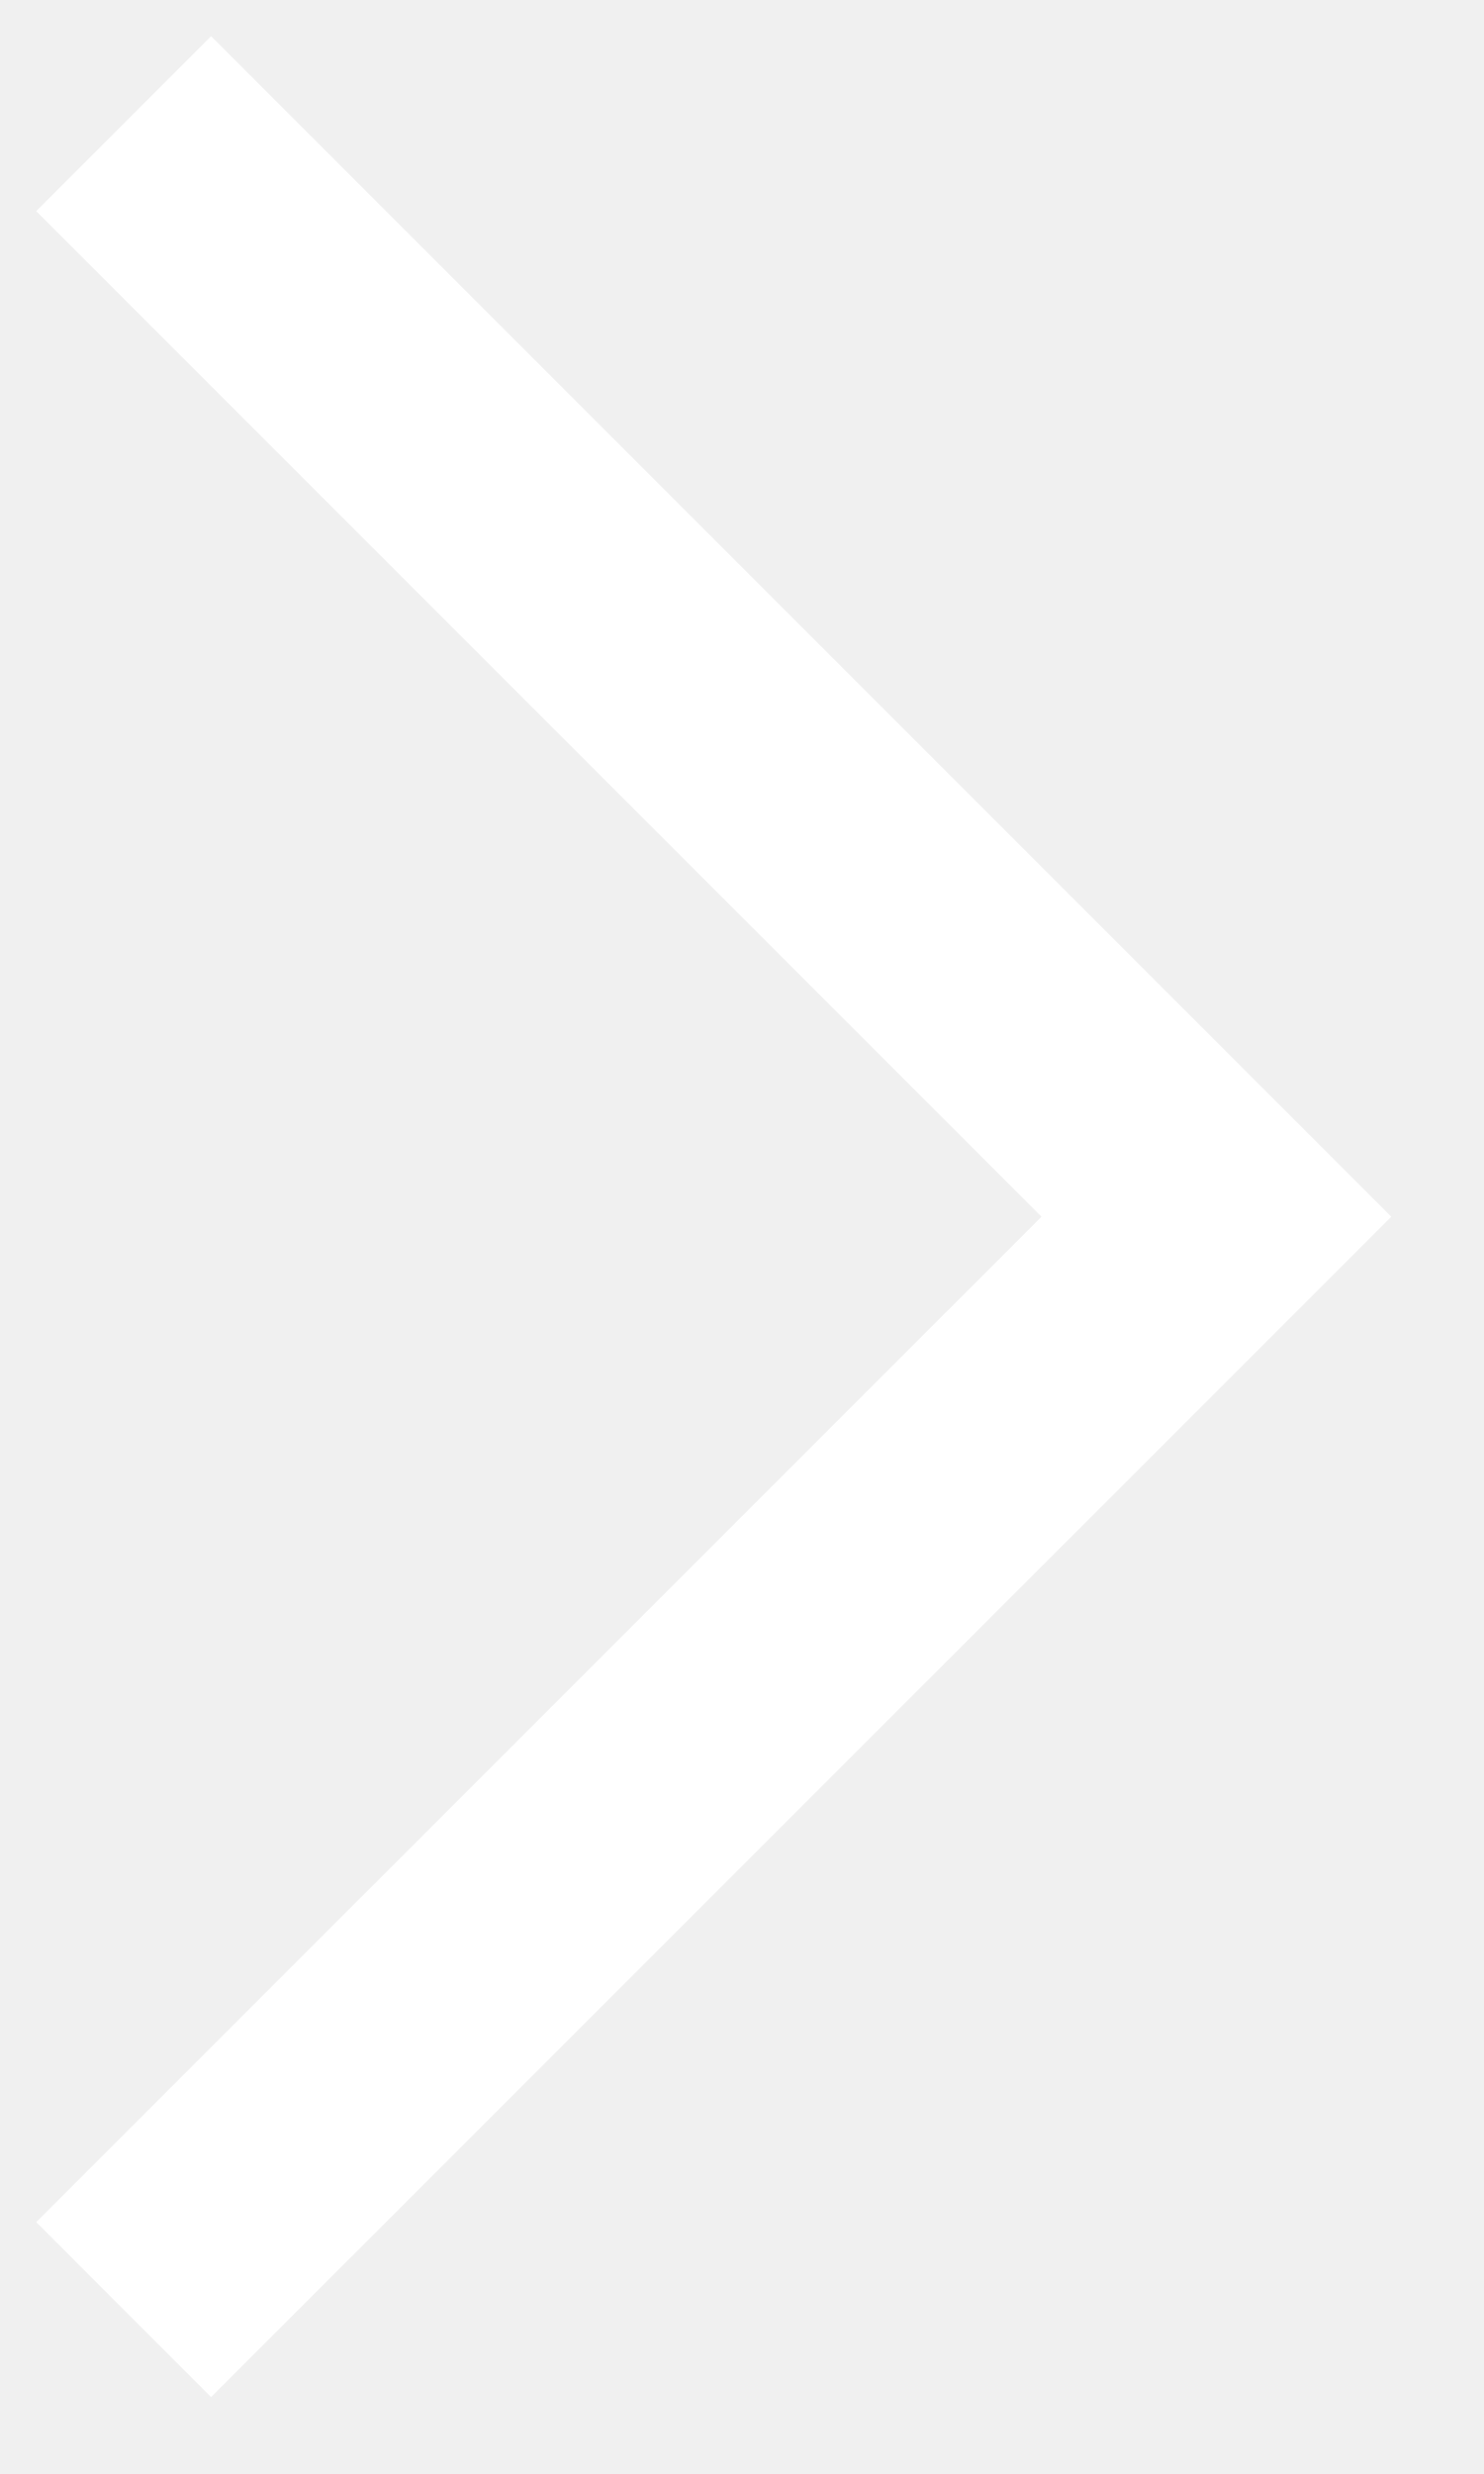
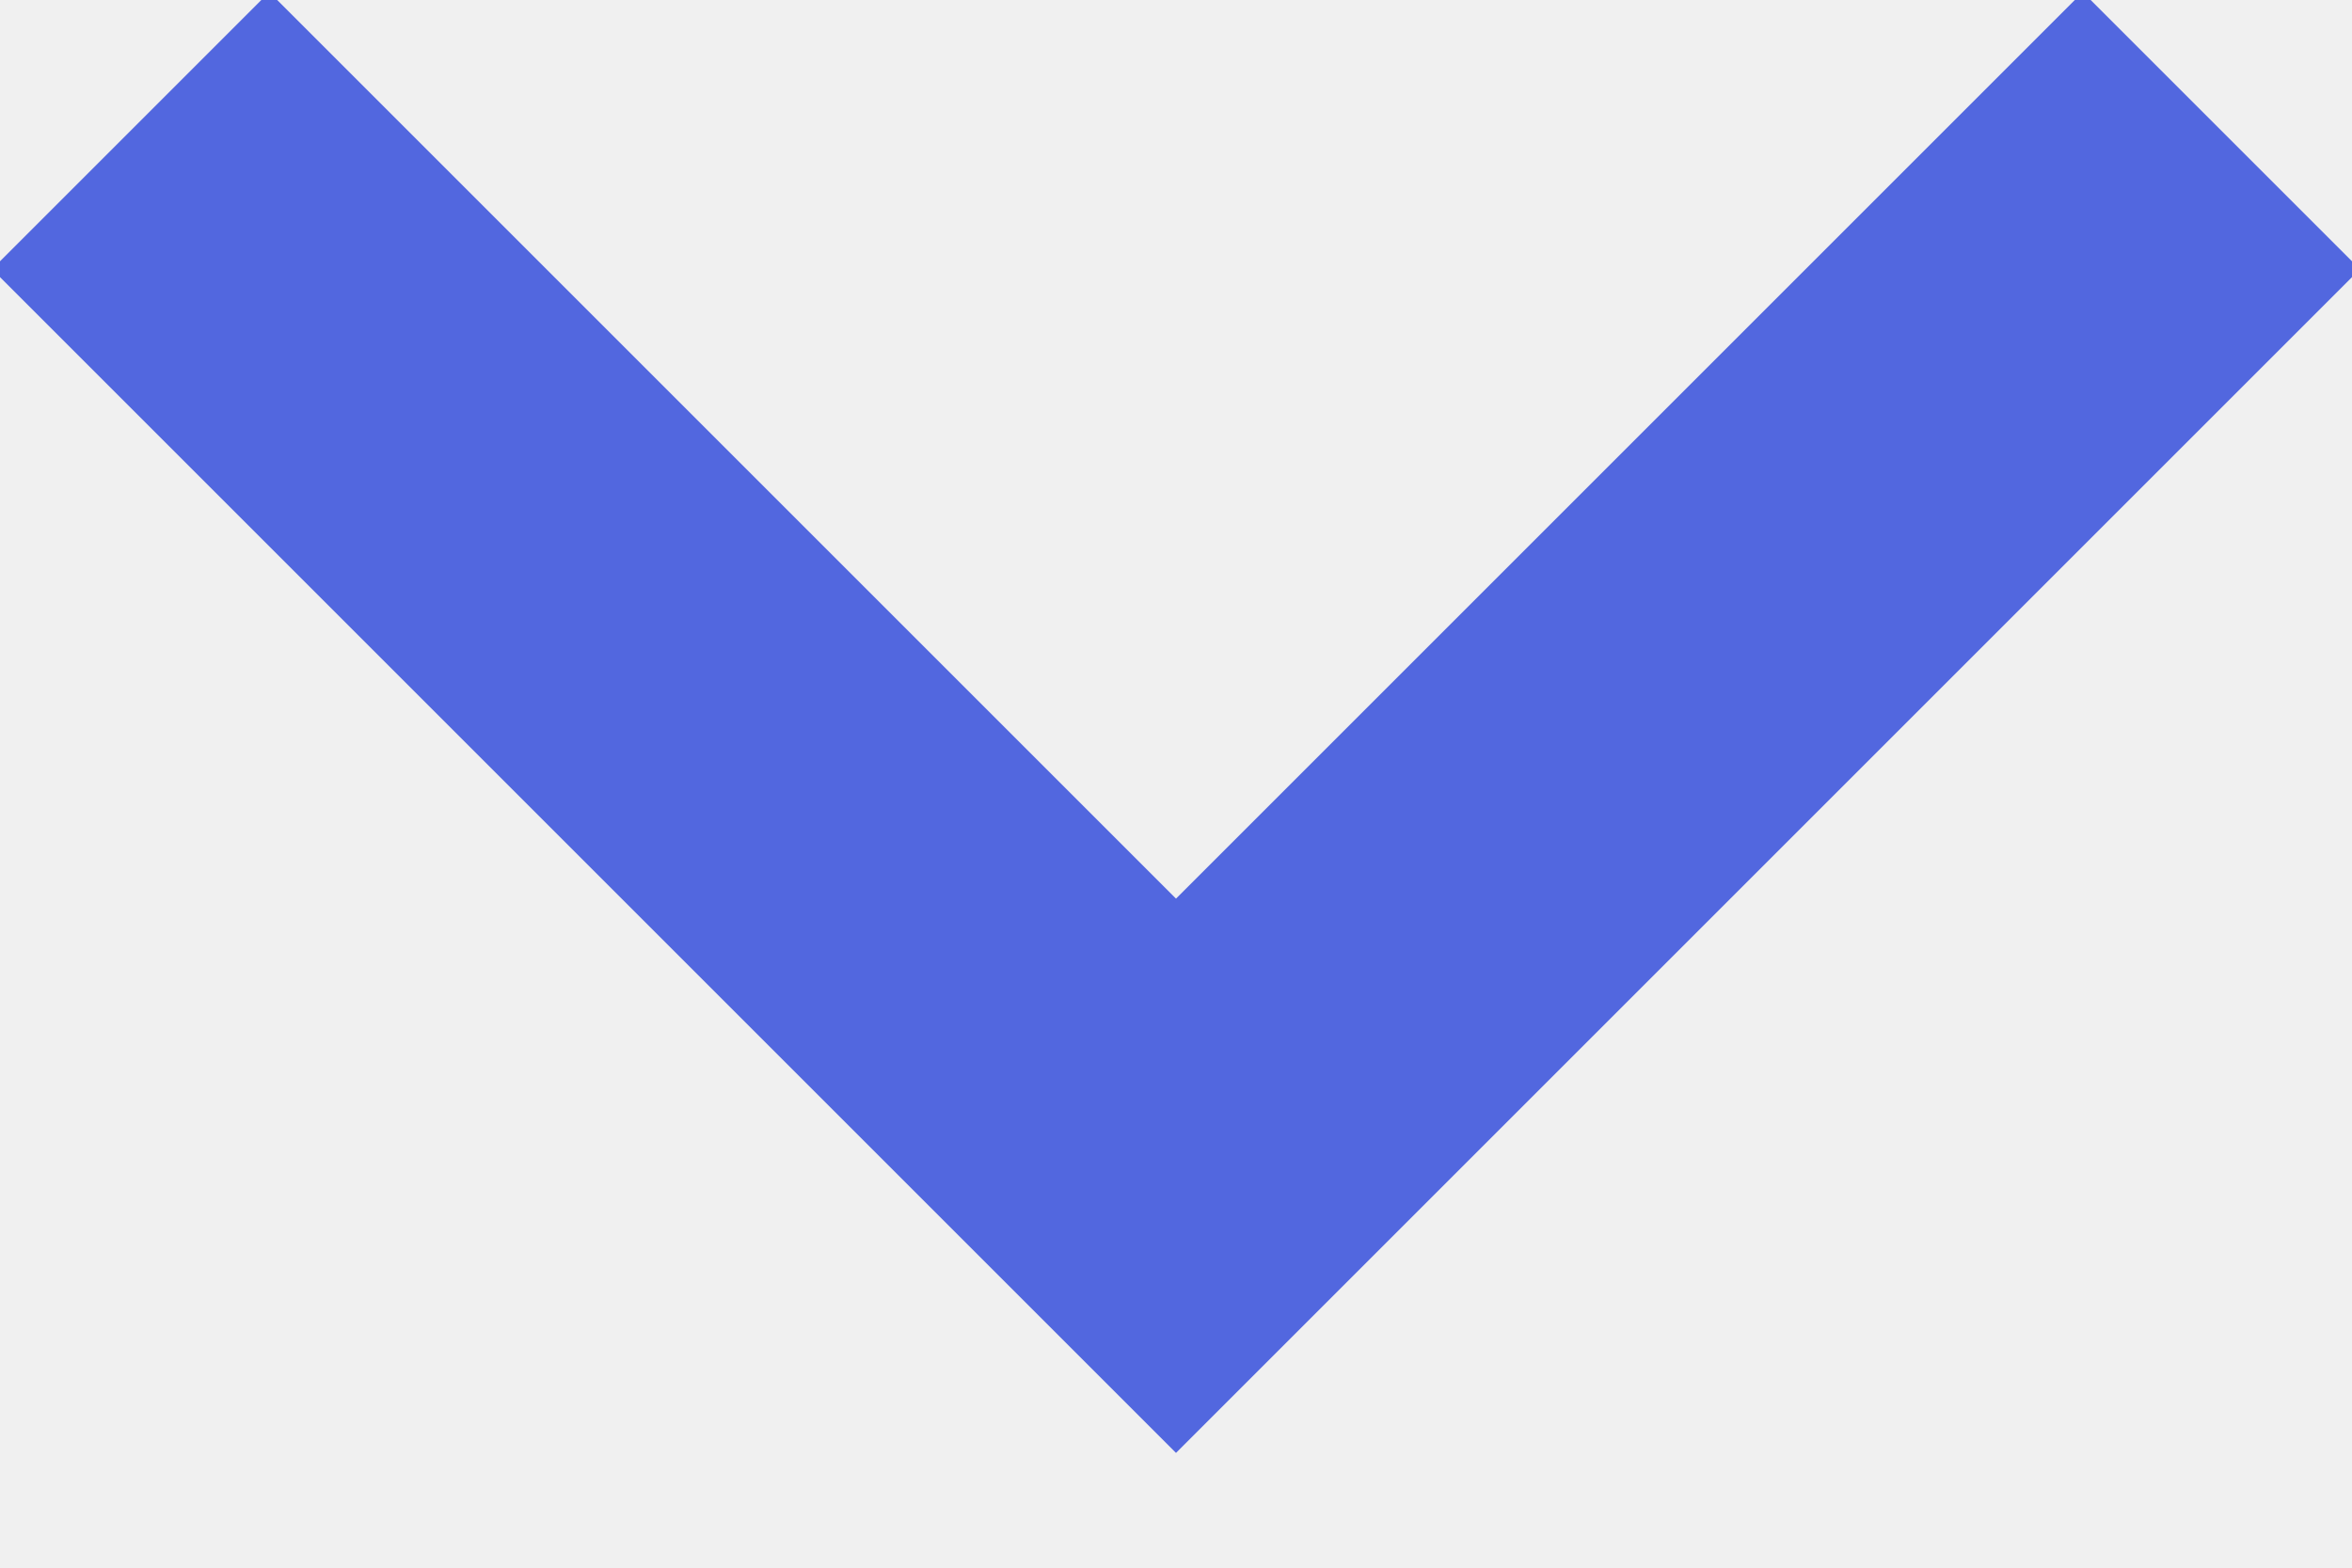
- <svg xmlns="http://www.w3.org/2000/svg" width="12" height="20">
-   <path fill="none" stroke="#FFF" stroke-width="2" d="M1 1l8.836 8.836L1 18.671" />
+ <svg xmlns="http://www.w3.org/2000/svg" width="18" height="12">
+   <path fill="none" stroke="#5267DF" stroke-width="3" d="M1 1l8 8 8-8" />
</svg>
